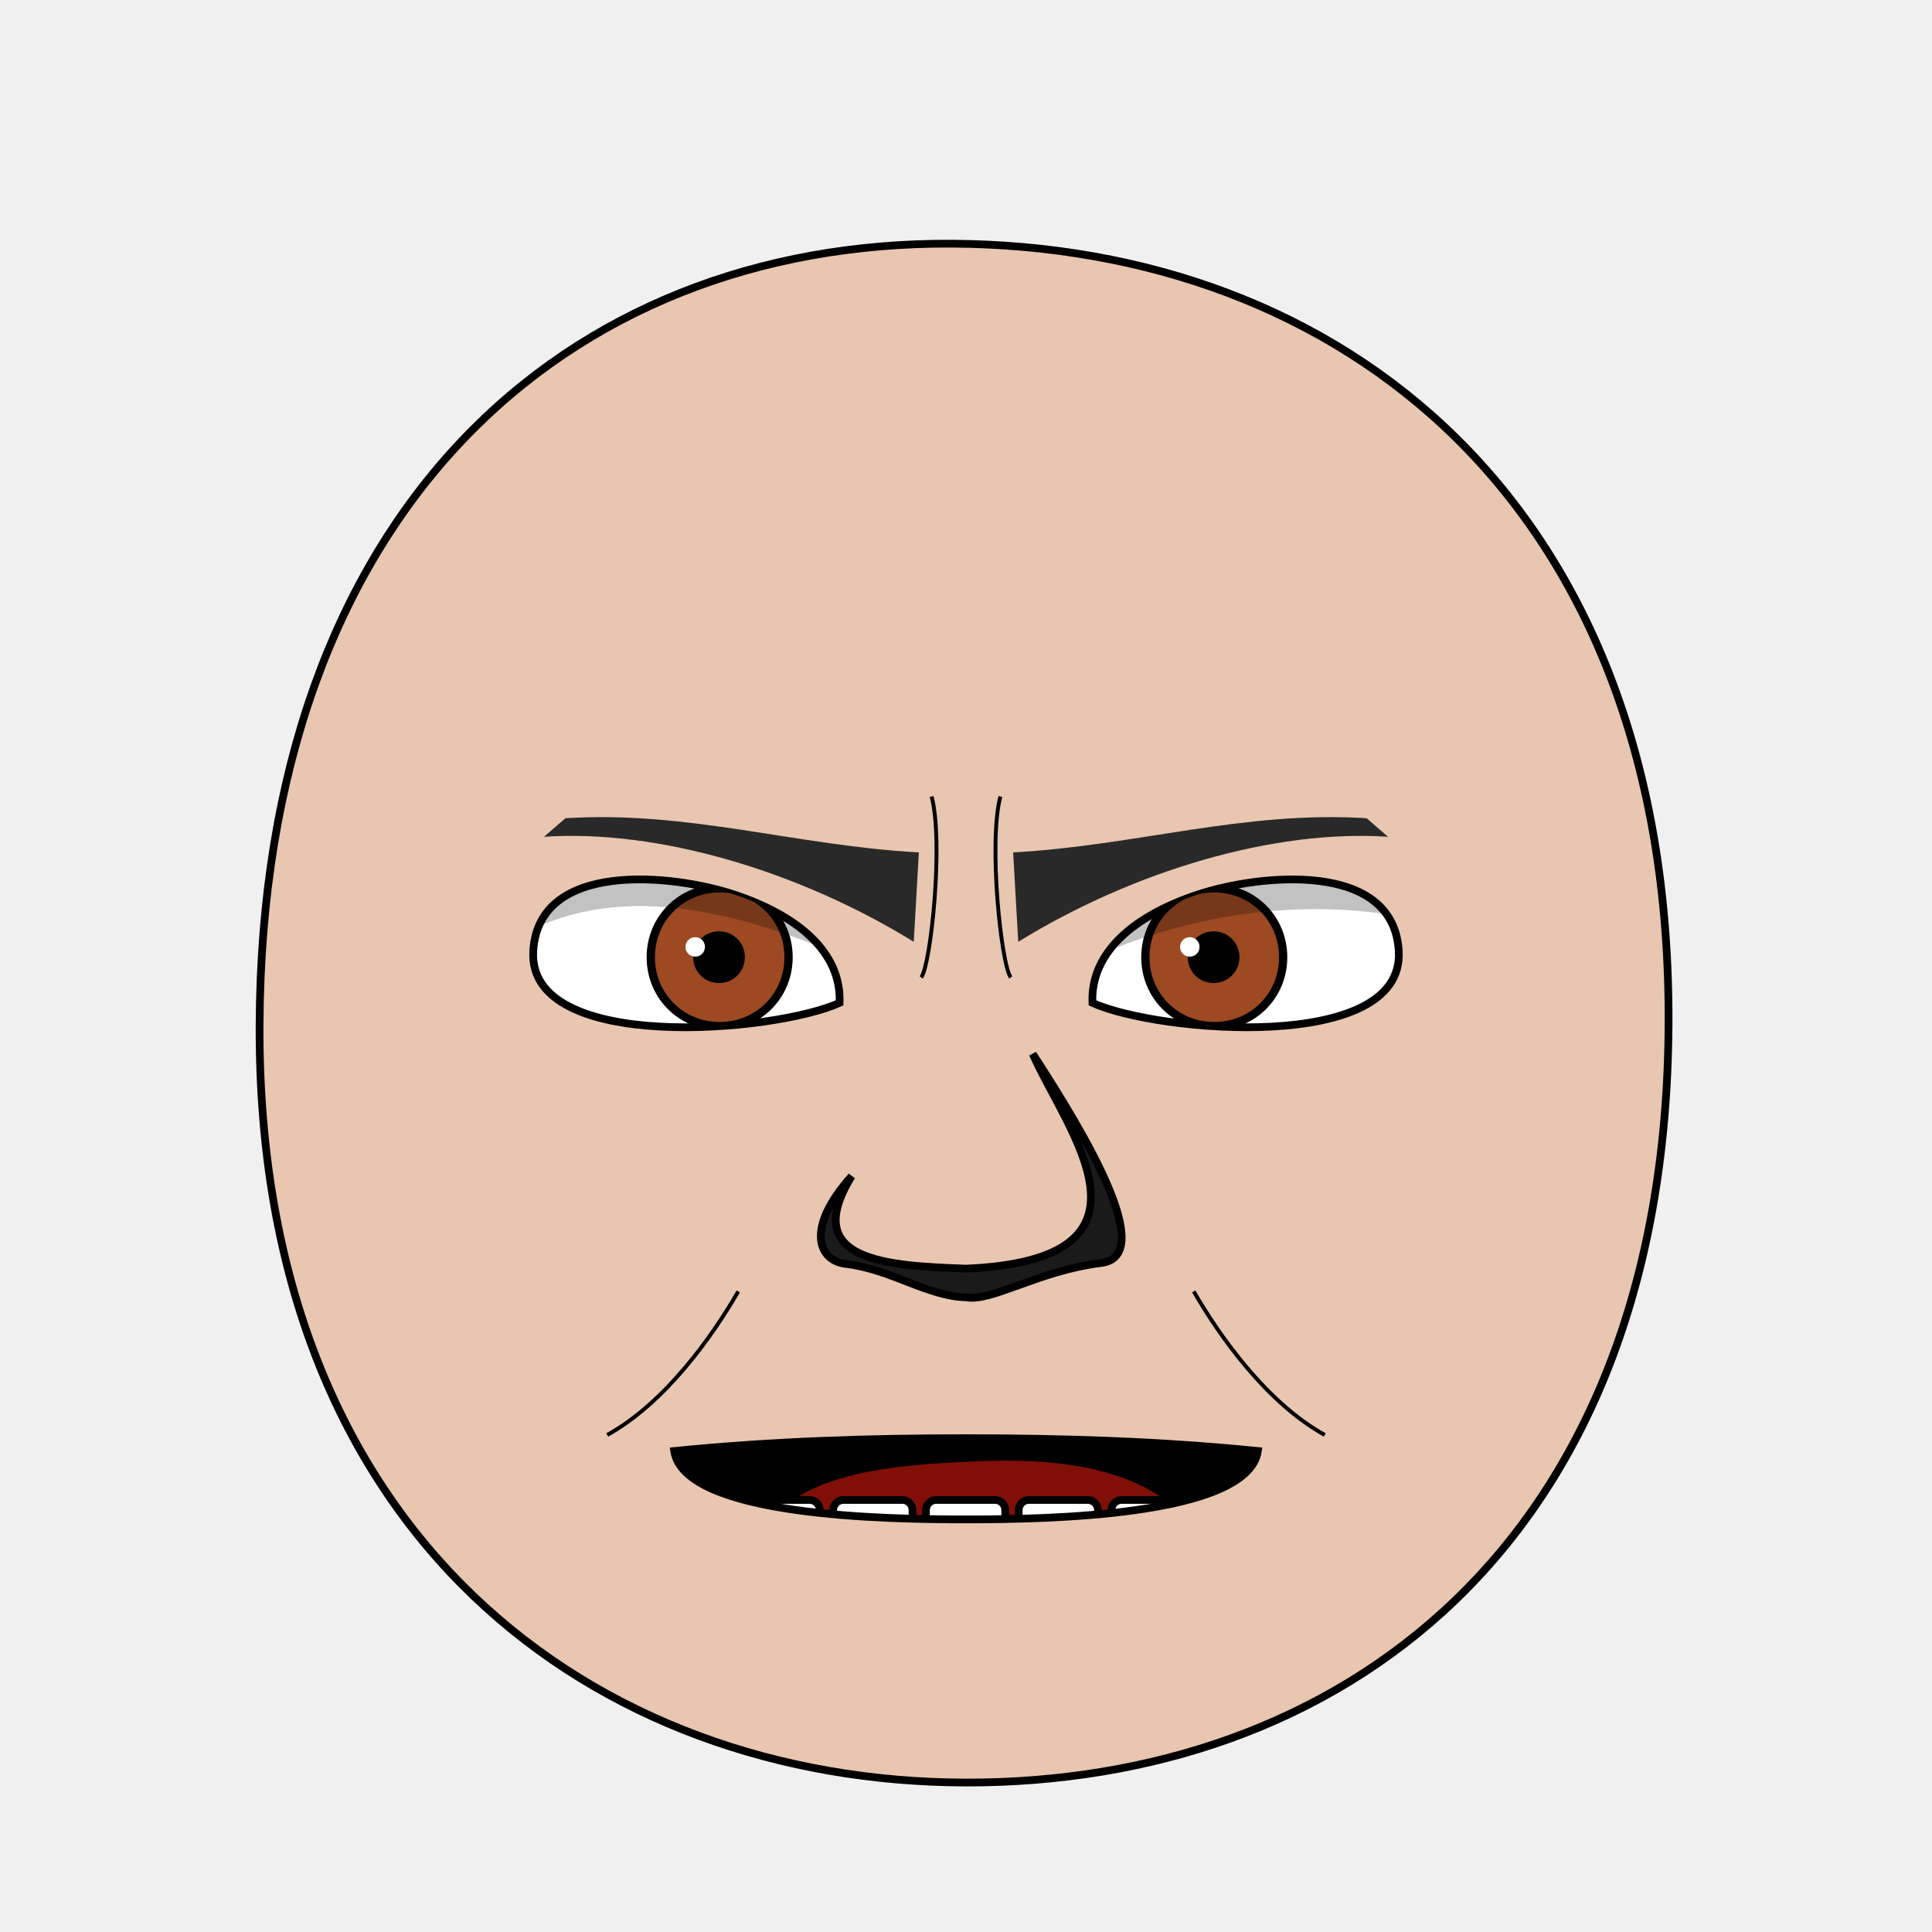
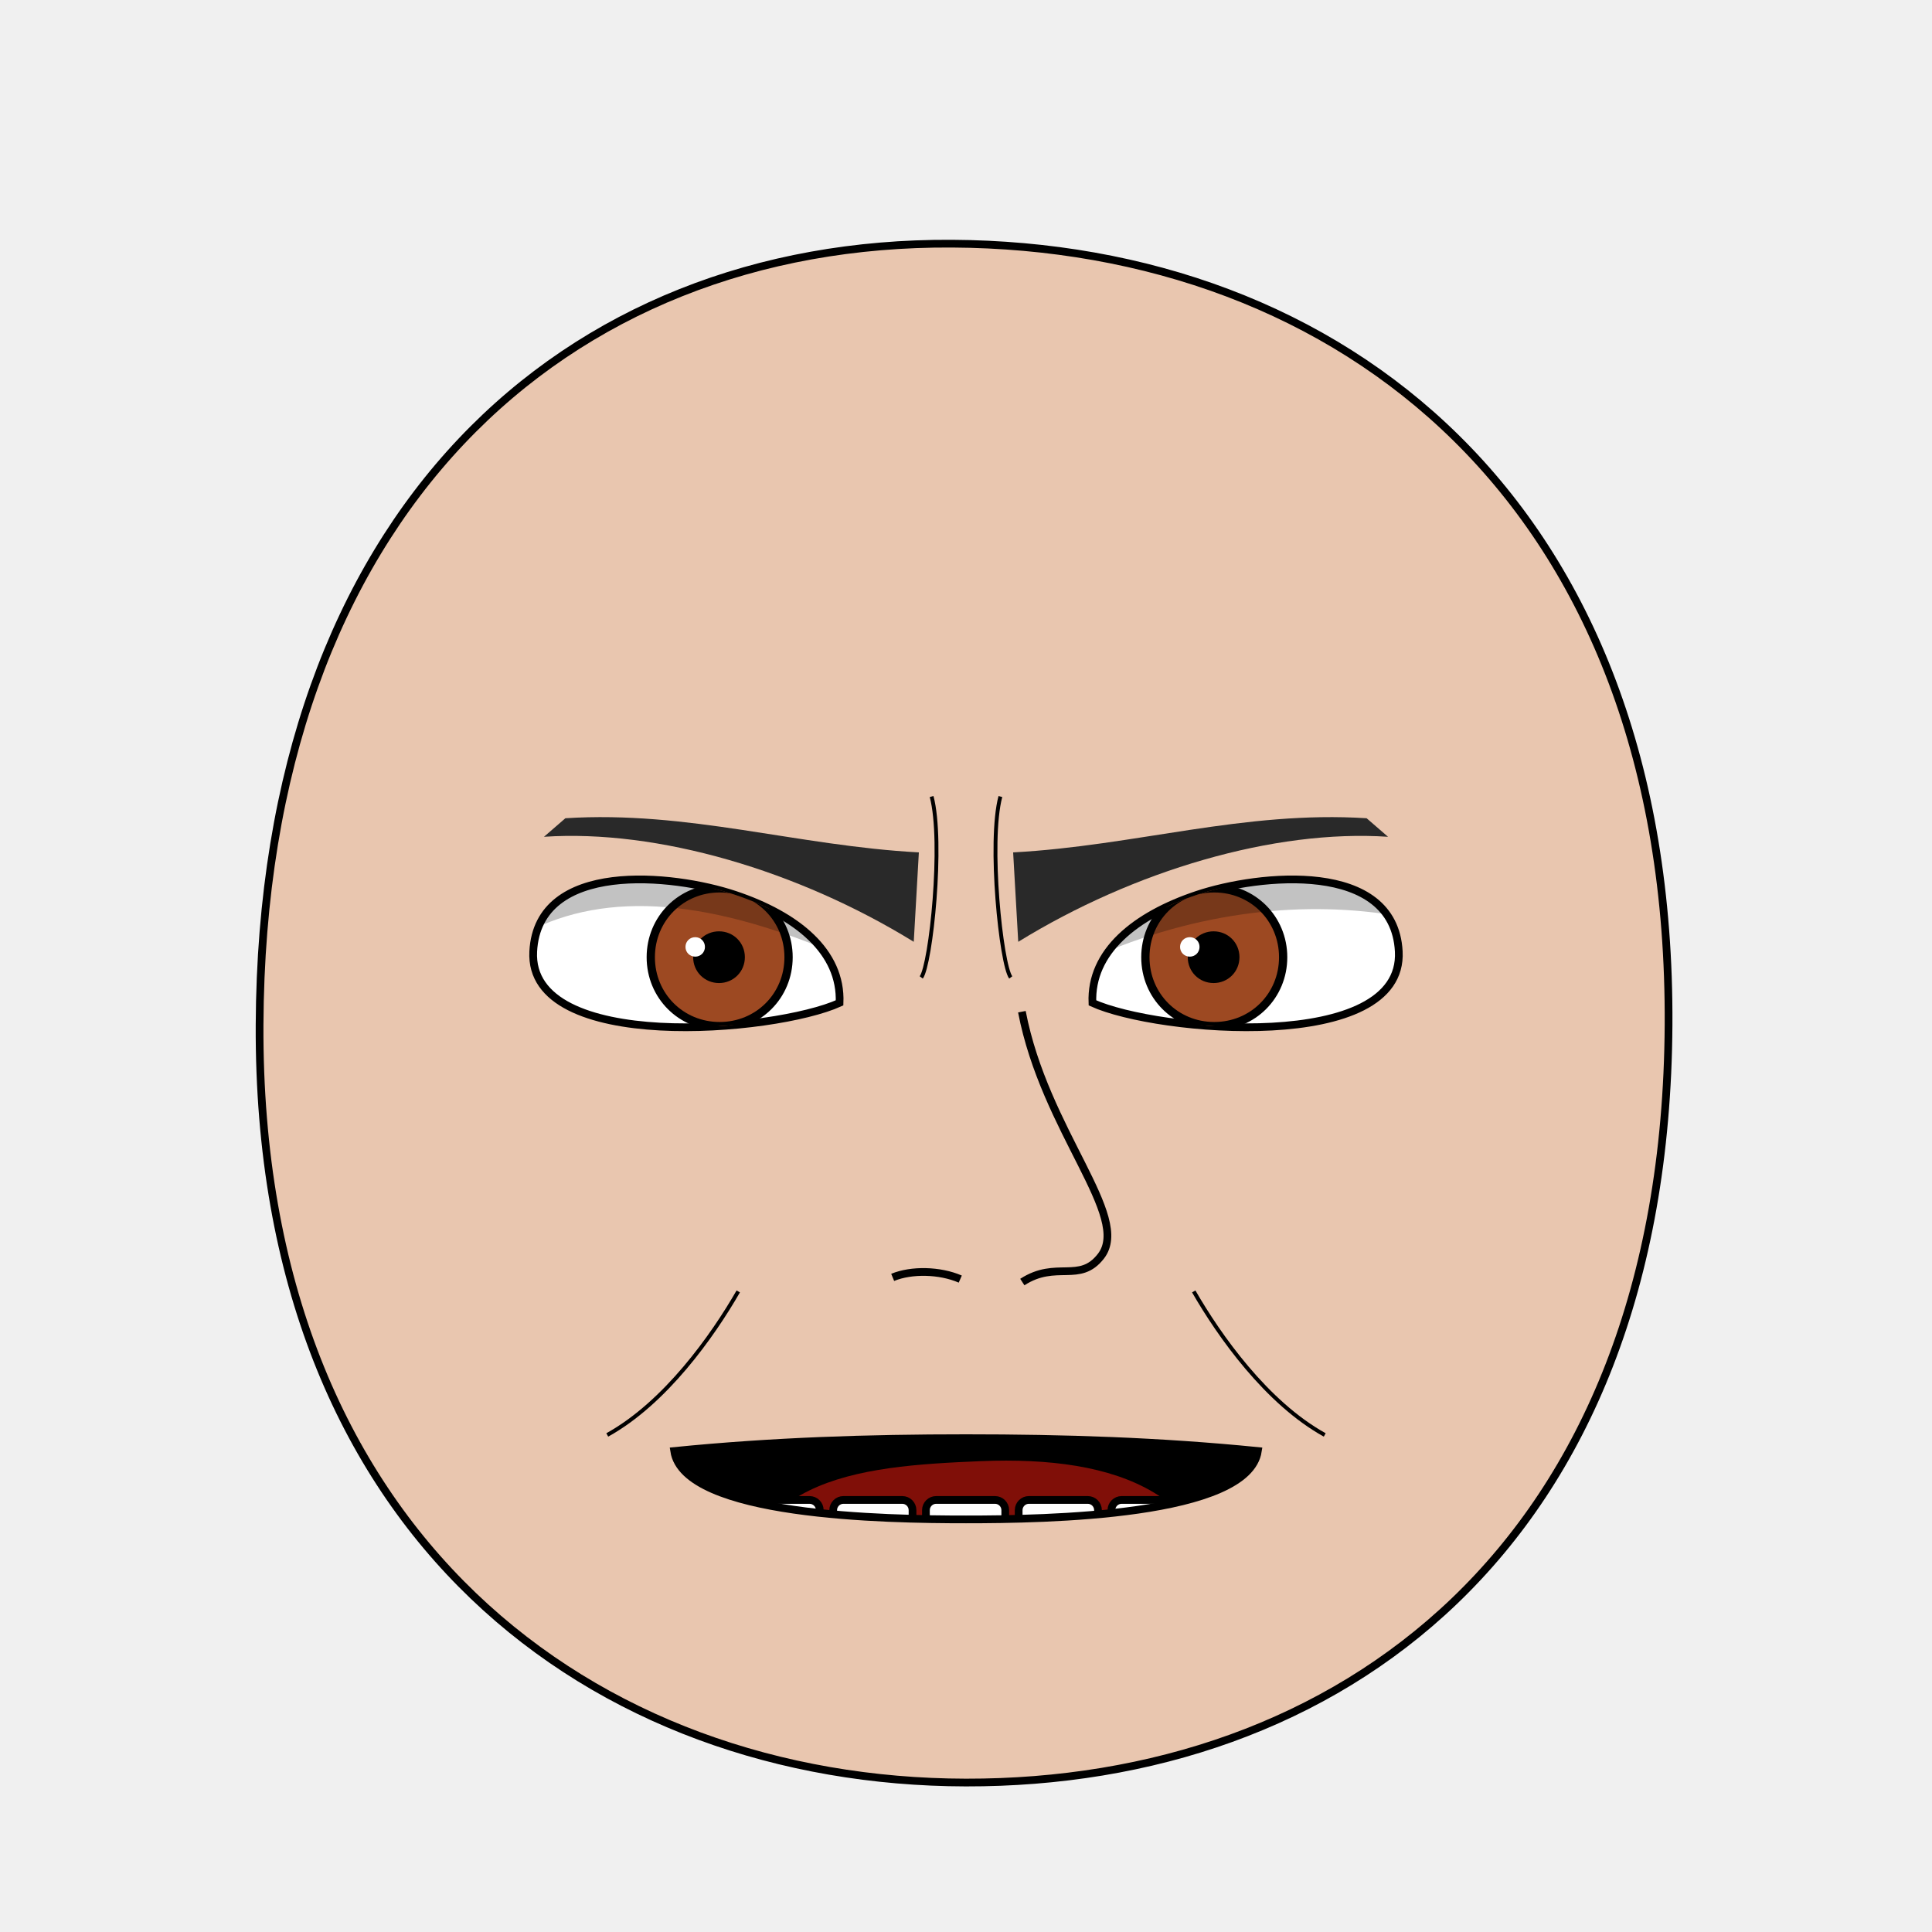
<svg xmlns="http://www.w3.org/2000/svg" xmlns:xlink="http://www.w3.org/1999/xlink" id="emoticon-front-view" viewBox="0 0 250 250" height="100%" width="100%" version="1.1">
  <defs id="defs">
    <clipPath id="clipPath-left-eye">
-       <use transform="matrix(1,0,0,1,0,0)" x="0" width="1" xlink:href="#left-eye-outline" height="1" y="0" id="use-left-eye-outline-1">
- </use>
+       <use transform="matrix(1,0,0,1,0,0)" x="0" width="1" xlink:href="#left-eye-outline" height="1" y="0" id="use-left-eye-outline-1" />
    </clipPath>
    <clipPath id="clipPath-right-eye">
-       <use transform="matrix(-1,0,0,1,250,0)" id="use-left-eye-outline-2" y="0" height="250" xlink:href="#left-eye-outline" width="250" x="0" morph="fixed">
- </use>
+       <use transform="matrix(-1,0,0,1,250,0)" id="use-left-eye-outline-2" y="0" height="250" xlink:href="#left-eye-outline" width="250" x="0" morph="fixed" />
    </clipPath>
    <clipPath id="clipPath-mouth" clipPathUnits="userSpaceOnUse">
-       <use transform="matrix(1,0,0,1,0,0)" height="250" y="0" x="0" xlink:href="#mouth-outline" id="use-mouth-outline" width="250">
- </use>
+       <use transform="matrix(1,0,0,1,0,0)" height="250" y="0" x="0" xlink:href="#mouth-outline" id="use-mouth-outline" width="250" />
    </clipPath>
  </defs>
  <g id="head">
-     <path d="M 124.98,230.66 C 172.77,230.75 215.51,200.57 215.91,132.64 216.3,64.72 173.26,31.81 123.18,31.53 73.1,31.24 33.88,66.28 33.59,132.64 33.3,199.01 77.19,230.57 124.98,230.66 Z" style="fill:#e9c6af;stroke:#000000;stroke-width:1" id="head-outline">
- </path>
+     <path d="M 124.98,230.66 C 172.77,230.75 215.51,200.57 215.91,132.64 216.3,64.72 173.26,31.81 123.18,31.53 73.1,31.24 33.88,66.28 33.59,132.64 33.3,199.01 77.19,230.57 124.98,230.66 Z" style="fill:#e9c6af;stroke:#000000;stroke-width:1" id="head-outline" />
  </g>
  <g id="left-eye">
-     <path d="M 95.09,115.78 C 103.12,118.46 108.91,123.15 108.64,129.77 100.21,133.6 68.31,136.35 69,123.12 69.62,111.28 87.06,113.1 95.09,115.78 Z" style="fill:#ffffff;stroke:#000000;stroke-width:1" id="left-eye-outline">
- </path>
+     <path d="M 95.09,115.78 C 103.12,118.46 108.91,123.15 108.64,129.77 100.21,133.6 68.31,136.35 69,123.12 69.62,111.28 87.06,113.1 95.09,115.78 Z" style="fill:#ffffff;stroke:#000000;stroke-width:1" id="left-eye-outline" />
    <g clip-path="url(#clipPath-left-eye)" id="left-eyeball">
      <g id="left-lens">
-         <path d="M 1,0.5 C 1,0.78 0.78,1 0.5,1 0.22,1 0,0.78 0,0.5 0,0.22 0.22,0 0.5,0 0.78,0 1,0.22 1,0.5 z" transform="matrix(17.83,0,0,17.83,84.21,114.95)" style="fill:#9d4922;stroke:#000000;stroke-width:0.06" id="iris" morph="relative">
- </path>
-         <path d="M 1,0.5 C 1,0.78 0.78,1 0.5,1 0.22,1 0,0.78 0,0.5 0,0.22 0.22,0 0.5,0 0.78,0 1,0.22 1,0.5 z" transform="matrix(5.72,0,0,5.72,90.18,121)" style="fill:#000000;stroke:#000000;stroke-width:0.17" id="pupil" morph="relative">
- </path>
-         <path d="M 1,0.5 C 1,0.78 0.78,1 0.5,1 0.22,1 0,0.78 0,0.5 0,0.22 0.22,0 0.5,0 0.78,0 1,0.22 1,0.5 z" transform="matrix(2.52,0,0,2.52,88.7,121.27)" style="fill:#ffffff;stroke:none" id="glare" morph="transform-only">
- </path>
+         <path d="M 1,0.5 C 1,0.78 0.78,1 0.5,1 0.22,1 0,0.78 0,0.5 0,0.22 0.22,0 0.5,0 0.78,0 1,0.22 1,0.5 z" transform="matrix(17.83,0,0,17.83,84.21,114.95)" style="fill:#9d4922;stroke:#000000;stroke-width:0.06" id="iris" morph="relative" />
+         <path d="M 1,0.5 C 1,0.78 0.78,1 0.5,1 0.22,1 0,0.78 0,0.5 0,0.22 0.22,0 0.5,0 0.78,0 1,0.22 1,0.5 z" transform="matrix(5.72,0,0,5.72,90.18,121)" style="fill:#000000;stroke:#000000;stroke-width:0.17" id="pupil" morph="relative" />
+         <path d="M 1,0.5 C 1,0.78 0.78,1 0.5,1 0.22,1 0,0.78 0,0.5 0,0.22 0.22,0 0.5,0 0.78,0 1,0.22 1,0.5 z" transform="matrix(2.52,0,0,2.52,88.7,121.27)" style="fill:#ffffff;stroke:none" id="glare" morph="transform-only" />
      </g>
-       <path d="M 50,75 125,75 125,131.92 C 83.47,107.97 62.25,114.53 50,142.9 Z" style="opacity:0.24;fill:#000000;stroke:#000000;stroke-width:0px" id="left-lid-shadow">
- </path>
+       <path d="M 50,75 125,75 125,131.92 C 83.47,107.97 62.25,114.53 50,142.9 Z" style="opacity:0.24;fill:#000000;stroke:#000000;stroke-width:0px" id="left-lid-shadow" />
    </g>
  </g>
  <g id="right-eye">
-     <use transform="matrix(-1,0,0,1,250,0)" id="right-eye-outline" y="0" height="250" xlink:href="#left-eye-outline" width="250" x="0" morph="fixed">
- </use>
+     <use transform="matrix(-1,0,0,1,250,0)" id="right-eye-outline" y="0" height="250" xlink:href="#left-eye-outline" width="250" x="0" morph="fixed" />
    <g clip-path="url(#clipPath-right-eye)" id="right-eyeball">
-       <use transform="matrix(1,0,0,1,64,0)" id="right-lens" y="0" height="1" xlink:href="#left-lens" width="1" x="0" morph="fixed">
- </use>
-       <path d="M 125,133.48 125,75 200,75 200,125.84 C 183.68,114.9 153.12,112.59 125,133.48 Z" style="opacity:0.24;fill:#000000;stroke:#000000;stroke-width:0px" id="right-lid-shadow">
- </path>
+       <use transform="matrix(1,0,0,1,64,0)" id="right-lens" y="0" height="1" xlink:href="#left-lens" width="1" x="0" morph="fixed" />
+       <path d="M 125,133.48 125,75 200,75 200,125.84 C 183.68,114.9 153.12,112.59 125,133.48 Z" style="opacity:0.24;fill:#000000;stroke:#000000;stroke-width:0px" id="right-lid-shadow" />
    </g>
  </g>
-   <path d="M 118.24,121.87 C 103.29,112.66 85.1,107.29 70.39,108.28 L 73.16,105.88 C 89.07,104.87 103.09,109.45 118.9,110.3 Z" style="fill:#292929;stroke-width:1" id="left-eye-brow">
- </path>
+   <path d="M 118.24,121.87 C 103.29,112.66 85.1,107.29 70.39,108.28 L 73.16,105.88 C 89.07,104.87 103.09,109.45 118.9,110.3 Z" style="fill:#292929;stroke-width:1" id="left-eye-brow" />
  <g id="nose">
-     <path d="M 110.2,152.2 C 103.41,163.23 114.79,163.79 125,164.16 152.04,163.01 137.96,146.25 133.64,136.38 140.56,146.98 149.76,162.53 142.48,163.43 134.36,164.43 128.31,168.5 125,167.87 120,167.75 115.28,164.23 109.44,163.55 105.9,163.14 104.15,158.94 110.2,152.2 Z" style="fill:#1a1a1a;stroke:#000000;stroke-width:1" id="nose-outline">
- </path>
+     <path d="m 115.512,165.292 c 2.421,-0.999 6.087,-0.934 8.746,0.222 m 7.974,-34.601 c 2.97,15.465 14.192,26.496 10.232,31.629 -2.764,3.583 -5.779,0.505 -10.176,3.356" style="fill:none;stroke:#000000;stroke-width:1" id="nose-path" />
  </g>
-   <use transform="matrix(-1,0,0,1,250,0)" x="0" width="250" xlink:href="#left-eye-brow" height="250" y="0" id="right-eye-brow">
- </use>
+   <use transform="matrix(-1,0,0,1,250,0)" x="0" width="250" xlink:href="#left-eye-brow" height="250" y="0" id="right-eye-brow" />
  <g id="mouth">
    <g id="mouth-interior" clip-path="url(#clipPath-mouth)">
-       <rect style="fill:#000000;stroke:none" id="mouth-background" x="68.16" width="119.944" height="66.556" y="159.934">
- </rect>
-       <path d="M 94.84,211.42 C 94.51,191.12 110.73,189.74 126.96,189.07 144.51,188.36 158.42,193.11 158.42,211.42 137.23,211.42 116.04,211.42 94.84,211.42 Z" style="fill:#800f08;stroke:none" id="tongue">
- </path>
+       <rect style="fill:#000000;stroke:none" id="mouth-background" x="68.16" width="119.944" height="66.556" y="159.934" />
+       <path d="M 94.84,211.42 C 94.51,191.12 110.73,189.74 126.96,189.07 144.51,188.36 158.42,193.11 158.42,211.42 137.23,211.42 116.04,211.42 94.84,211.42 Z" style="fill:#800f08;stroke:none" id="tongue" />
      <g transform="matrix(1,0,0,1,0.5,-1.01)" morph="fix-children" id="upper-teeth">
-         <rect width="10.356" x="96.362" ry="1.325" transform="matrix(0.991225,0.1321854,0,1,0,0)" rx="1.336" y="158.085" height="15.123" id="tooth-02" style="fill:#ffffff;fill-opacity:1;stroke:#000000;stroke-width:1.004;stroke-opacity:1">
- </rect>
-         <rect rx="1.325" y="169.917" height="15.123" transform="matrix(0.999781,0.02092668,0,1,0,0)" id="tooth-03" width="10.267" x="107.205" ry="1.325" style="fill:#ffffff;fill-opacity:1;stroke:#000000;stroke-width:1;stroke-opacity:1">
- </rect>
-         <rect width="10.265" x="119.182" ry="1.325" rx="1.325" y="172.327" height="15.123" id="tooth-04" style="fill:#ffffff;fill-opacity:1;stroke:#000000;stroke-opacity:1">
- </rect>
-         <rect rx="1.325" y="175.003" height="15.123" transform="matrix(0.999781,-0.02092669,0,1,0,0)" id="tooth-05" width="10.267" x="131.211" ry="1.325" style="fill:#ffffff;fill-opacity:1;stroke:#000000;stroke-width:1;stroke-opacity:1">
- </rect>
-         <rect width="10.394" x="144.894" ry="1.325" transform="matrix(0.9876076,-0.1569434,0,1,0,0)" rx="1.341" y="194.778" height="15.123" id="tooth-06" style="fill:#ffffff;fill-opacity:1;stroke:#000000;stroke-width:1.006;stroke-opacity:1">
- </rect>
+         <rect width="10.356" x="96.362" ry="1.325" transform="matrix(0.991225,0.1321854,0,1,0,0)" rx="1.336" y="158.085" height="15.123" id="tooth-02" style="fill:#ffffff;fill-opacity:1;stroke:#000000;stroke-width:1.004;stroke-opacity:1" />
+         <rect rx="1.325" y="169.917" height="15.123" transform="matrix(0.999781,0.02092668,0,1,0,0)" id="tooth-03" width="10.267" x="107.205" ry="1.325" style="fill:#ffffff;fill-opacity:1;stroke:#000000;stroke-width:1;stroke-opacity:1" />
+         <rect width="10.265" x="119.182" ry="1.325" rx="1.325" y="172.327" height="15.123" id="tooth-04" style="fill:#ffffff;fill-opacity:1;stroke:#000000;stroke-opacity:1" />
+         <rect rx="1.325" y="175.003" height="15.123" transform="matrix(0.999781,-0.02092669,0,1,0,0)" id="tooth-05" width="10.267" x="131.211" ry="1.325" style="fill:#ffffff;fill-opacity:1;stroke:#000000;stroke-width:1;stroke-opacity:1" />
+         <rect width="10.394" x="144.894" ry="1.325" transform="matrix(0.9876076,-0.1569434,0,1,0,0)" rx="1.341" y="194.778" height="15.123" id="tooth-06" style="fill:#ffffff;fill-opacity:1;stroke:#000000;stroke-width:1.006;stroke-opacity:1" />
      </g>
      <g transform="matrix(1,0,0,1,0.5,22)" id="lower-teeth" morph="fix-children">
-         <rect style="fill:#ffffff;fill-opacity:1;stroke:#000000;stroke-opacity:1" ry="1.325" x="95.315" width="10.265" id="tooth-09" height="15.123" y="172.091" rx="1.325">
- </rect>
-         <rect style="fill:#ffffff;fill-opacity:1;stroke:#000000;stroke-opacity:1" id="tooth-10" height="15.123" y="172.091" rx="1.325" ry="1.325" x="107.315" width="10.265">
- </rect>
-         <rect style="fill:#ffffff;fill-opacity:1;stroke:#000000;stroke-opacity:1" ry="1.325" x="119.315" width="10.265" id="tooth-11" height="15.123" y="172.091" rx="1.325">
- </rect>
-         <rect style="fill:#ffffff;fill-opacity:1;stroke:#000000;stroke-opacity:1" id="tooth-12" height="15.123" y="172.091" rx="1.325" ry="1.325" x="131.315" width="10.265">
- </rect>
-         <rect style="fill:#ffffff;fill-opacity:1;stroke:#000000;stroke-opacity:1" ry="1.325" x="143.315" width="10.265" id="tooth-13" height="15.123" y="172.091" rx="1.325">
- </rect>
+         <rect style="fill:#ffffff;fill-opacity:1;stroke:#000000;stroke-opacity:1" ry="1.325" x="95.315" width="10.265" id="tooth-09" height="15.123" y="172.091" rx="1.325" />
+         <rect style="fill:#ffffff;fill-opacity:1;stroke:#000000;stroke-opacity:1" id="tooth-10" height="15.123" y="172.091" rx="1.325" ry="1.325" x="107.315" width="10.265" />
+         <rect style="fill:#ffffff;fill-opacity:1;stroke:#000000;stroke-opacity:1" ry="1.325" x="119.315" width="10.265" id="tooth-11" height="15.123" y="172.091" rx="1.325" />
+         <rect style="fill:#ffffff;fill-opacity:1;stroke:#000000;stroke-opacity:1" id="tooth-12" height="15.123" y="172.091" rx="1.325" ry="1.325" x="131.315" width="10.265" />
+         <rect style="fill:#ffffff;fill-opacity:1;stroke:#000000;stroke-opacity:1" ry="1.325" x="143.315" width="10.265" id="tooth-13" height="15.123" y="172.091" rx="1.325" />
      </g>
    </g>
-     <path style="fill:none;stroke:#000000;stroke-width:1px" d="M 162.77,187.76 C 161.48,196.22 135.32,196.61 125,196.61 114.68,196.61 88.53,196.22 87.24,187.76 99.97,186.49 112.28,186.1 125,186.1 137.72,186.1 150.04,186.49 162.77,187.76 Z" id="mouth-outline">
- </path>
+     <path style="fill:none;stroke:#000000;stroke-width:1px" d="M 162.77,187.76 C 161.48,196.22 135.32,196.61 125,196.61 114.68,196.61 88.53,196.22 87.24,187.76 99.97,186.49 112.28,186.1 125,186.1 137.72,186.1 150.04,186.49 162.77,187.76 Z" id="mouth-outline" />
  </g>
  <g id="wrinkles">
-     <path d="M 120.55,103.07 C 122.12,108.96 120.45,124.82 119.21,126.48" style="fill:none;stroke:#000000;stroke-width:0.5" id="wrinkle-left-brow">
- </path>
-     <path d="M 78.58,185.68 C 86.1,181.52 92.22,172.86 95.53,167.11" style="fill:none;stroke:#000000;stroke-width:0.5" id="wrinkle-left-cheek">
- </path>
-     <use transform="matrix(-1,0,0,1,250,0)" morph="fixed" height="250" y="0" x="0" xlink:href="#wrinkle-left-brow" id="wrinkle-right-brow" width="250">
- </use>
-     <use transform="matrix(-1,0,0,1,250,0)" morph="fixed" height="250" y="0" x="0" xlink:href="#wrinkle-left-cheek" id="wrinkle-right-cheek" width="250">
- </use>
+     <path d="M 120.55,103.07 C 122.12,108.96 120.45,124.82 119.21,126.48" style="fill:none;stroke:#000000;stroke-width:0.5" id="wrinkle-left-brow" />
+     <path d="M 78.58,185.68 C 86.1,181.52 92.22,172.86 95.53,167.11" style="fill:none;stroke:#000000;stroke-width:0.5" id="wrinkle-left-cheek" />
+     <use transform="matrix(-1,0,0,1,250,0)" morph="fixed" height="250" y="0" x="0" xlink:href="#wrinkle-left-brow" id="wrinkle-right-brow" width="250" />
+     <use transform="matrix(-1,0,0,1,250,0)" morph="fixed" height="250" y="0" x="0" xlink:href="#wrinkle-left-cheek" id="wrinkle-right-cheek" width="250" />
  </g>
</svg>
